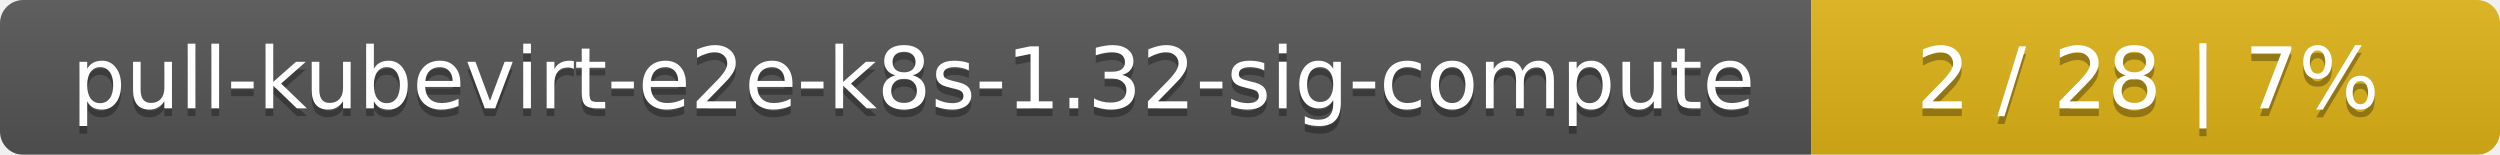
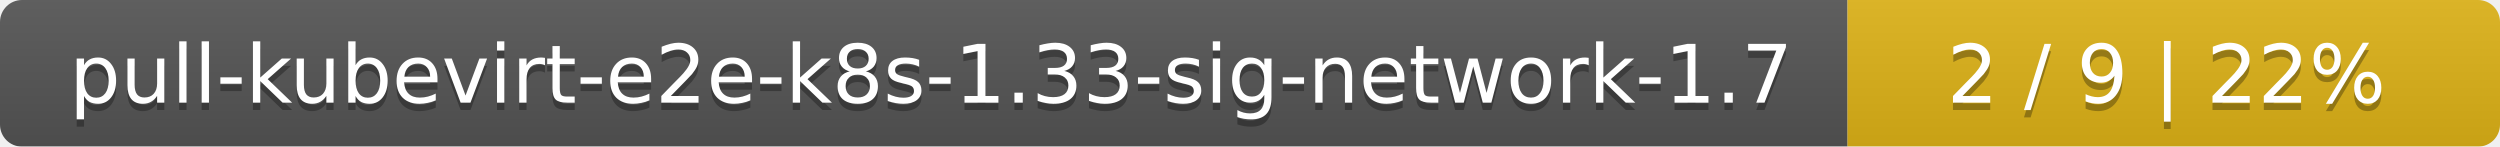
- <svg xmlns="http://www.w3.org/2000/svg" width="323" height="20">
+ <svg xmlns="http://www.w3.org/2000/svg" width="341" height="20">
  <linearGradient id="smooth" x2="0" y2="100%">
    <stop offset="0" stop-color="#bbb" stop-opacity=".1" />
    <stop offset="1" stop-opacity=".1" />
  </linearGradient>
  <mask id="round">
-     <rect width="323" height="20" rx="3" fill="#fff" />
+     <rect width="341" height="20" rx="3" fill="#fff" />
  </mask>
  <g mask="url(#round)">
-     <rect width="234" height="20" fill="#555" />
-     <rect x="234" width="89" height="20" fill="#dfb317" />
-     <rect width="323" height="20" fill="url(#smooth)" />
+     <rect width="252" height="20" fill="#555" />
+     <rect x="252" width="89" height="20" fill="#dfb317" />
+     <rect width="341" height="20" fill="url(#smooth)" />
  </g>
  <g fill="#fff" text-anchor="middle" font-family="DejaVu Sans,Verdana,Geneva,sans-serif" font-size="11">
-     <text x="118" y="15" fill="#010101" fill-opacity=".3">pull-kubevirt-e2e-k8s-1.32-sig-compute</text>
-     <text x="118" y="14">pull-kubevirt-e2e-k8s-1.32-sig-compute</text>
-     <text x="277.5" y="15" fill="#010101" fill-opacity=".3">2 / 28    |    7%</text>
-     <text x="277.5" y="14">2 / 28    |    7%</text>
+     <text x="127" y="15" fill="#010101" fill-opacity=".3">pull-kubevirt-e2e-k8s-1.33-sig-network-1.7</text>
+     <text x="127" y="14">pull-kubevirt-e2e-k8s-1.33-sig-network-1.7</text>
+     <text x="295.5" y="15" fill="#010101" fill-opacity=".3">2 / 9    |    22%</text>
+     <text x="295.5" y="14">2 / 9    |    22%</text>
  </g>
</svg>
